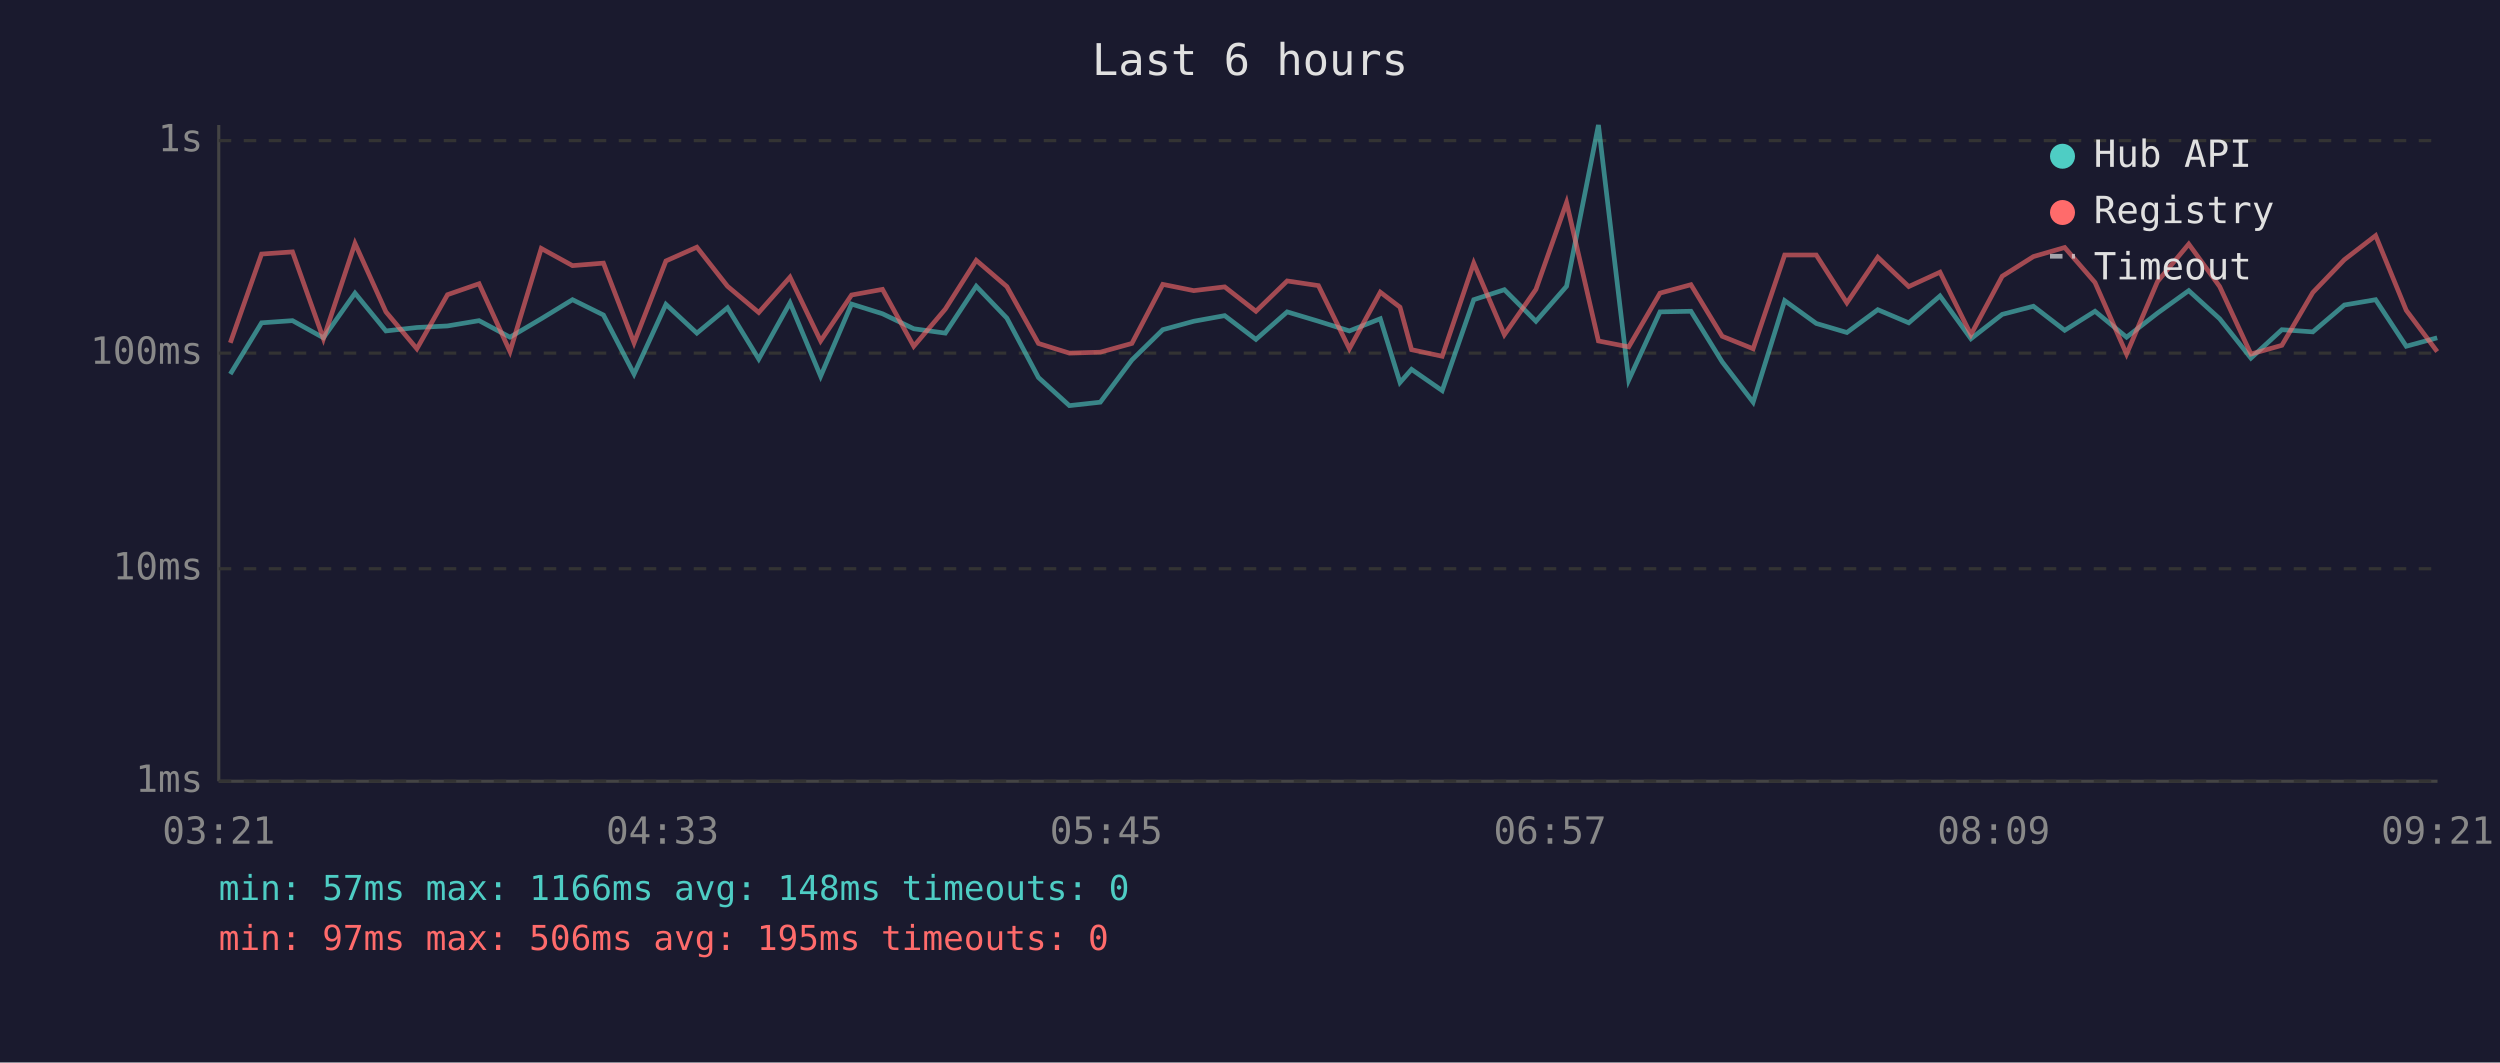
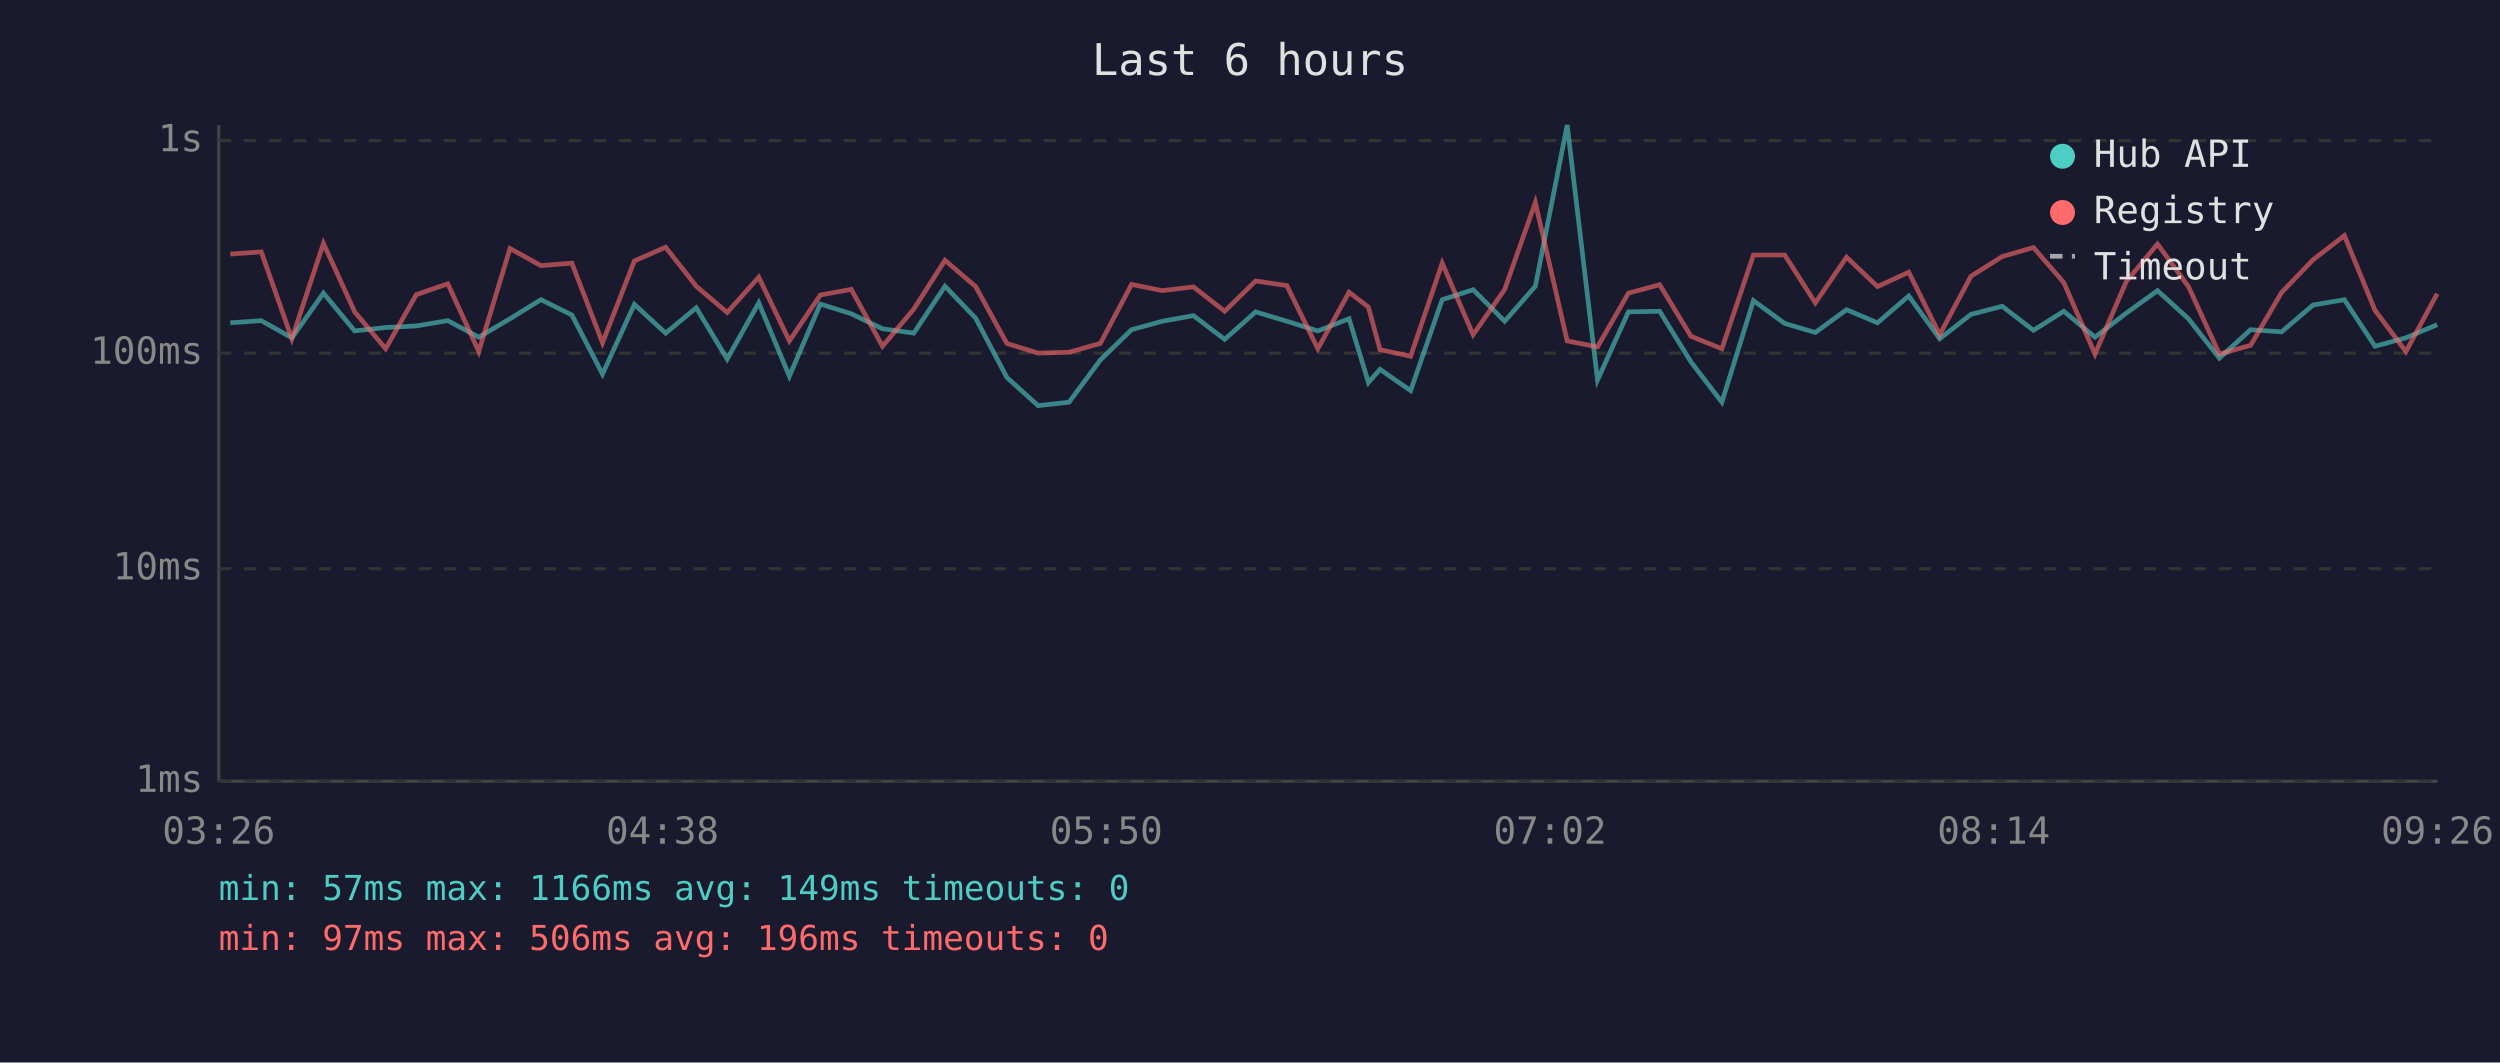
<svg xmlns="http://www.w3.org/2000/svg" viewBox="0 0 800 340" font-family="monospace" font-size="12">
  <rect width="800" height="340" fill="#1a1a2e" />
  <text x="400" y="24" fill="#e0e0e0" font-size="14" text-anchor="middle">Last 6 hours</text>
  <line x1="70" y1="40" x2="70" y2="250" stroke="#444" stroke-width="1" />
  <line x1="70" y1="250" x2="780" y2="250" stroke="#444" stroke-width="1" />
  <line x1="70" y1="250" x2="780" y2="250" stroke="#333" stroke-width="1" stroke-dasharray="4" />
  <text x="65" y="250" fill="#888" text-anchor="end" dominant-baseline="middle">1ms</text>
  <line x1="70" y1="182" x2="780" y2="182" stroke="#333" stroke-width="1" stroke-dasharray="4" />
  <text x="65" y="182" fill="#888" text-anchor="end" dominant-baseline="middle">10ms</text>
  <line x1="70" y1="113" x2="780" y2="113" stroke="#333" stroke-width="1" stroke-dasharray="4" />
  <text x="65" y="113" fill="#888" text-anchor="end" dominant-baseline="middle">100ms</text>
  <line x1="70" y1="45" x2="780" y2="45" stroke="#333" stroke-width="1" stroke-dasharray="4" />
  <text x="65" y="45" fill="#888" text-anchor="end" dominant-baseline="middle">1s</text>
-   <text x="70" y="270" fill="#888" text-anchor="middle">03:21</text>
-   <text x="212" y="270" fill="#888" text-anchor="middle">04:33</text>
-   <text x="354" y="270" fill="#888" text-anchor="middle">05:45</text>
-   <text x="496" y="270" fill="#888" text-anchor="middle">06:57</text>
-   <text x="638" y="270" fill="#888" text-anchor="middle">08:09</text>
-   <text x="780" y="270" fill="#888" text-anchor="middle">09:21</text>
-   <polyline points="73.7,119.7 83.7,103.3 93.6,102.6 103.5,108.1 113.6,93.8 123.5,105.9 133.4,104.8 143.2,104.3 153.3,102.6 163.2,107.9 173.2,102.0 183.2,95.9 193.1,100.8 202.9,119.7 213.1,97.4 223.0,106.6 232.8,98.5 242.8,114.9 252.8,96.9 262.6,120.4 272.5,97.3 282.4,100.4 292.4,105.2 302.5,106.6 312.4,91.6 322.2,101.8 332.3,120.8 342.2,129.8 352.1,128.7 362.2,115.2 372.1,105.5 382.0,102.8 391.9,101.0 401.9,108.6 411.9,99.8 421.9,102.8 431.8,105.9 441.7,102.0 448.0,122.4 451.7,118.2 461.5,125.0 471.6,95.9 481.4,92.7 491.5,102.8 501.3,91.6 511.5,40.0 521.2,121.6 531.2,99.8 541.1,99.6 551.1,115.8 561.0,128.7 571.1,96.2 581.2,103.5 591.0,106.4 600.9,99.1 610.8,103.3 620.8,94.7 630.7,108.4 640.7,100.6 650.7,98.0 660.7,105.7 670.4,99.6 680.5,107.9 690.4,100.2 700.4,93.0 710.3,102.0 720.3,114.6 730.2,105.5 740.1,106.2 750.2,97.6 760.2,95.9 770.0,110.8 779.9,108.1" fill="none" stroke="#4ecdc4" stroke-width="1.5" opacity="0.6" />
-   <polyline points="73.7,109.7 83.7,81.3 93.6,80.6 103.5,108.4 113.6,77.9 123.5,99.8 133.4,111.6 143.2,94.3 153.3,90.8 163.2,112.5 173.2,79.5 183.2,85.0 193.1,84.2 202.9,109.7 213.1,83.5 223.0,79.1 232.8,91.6 242.8,100.0 252.8,88.7 262.6,109.1 272.5,94.4 282.4,92.6 292.4,110.8 302.5,98.9 312.4,83.3 322.2,91.7 332.3,109.9 342.2,113.0 352.1,112.7 362.2,109.9 372.1,91.0 382.0,93.0 391.9,91.8 401.9,99.6 411.9,89.9 421.9,91.4 431.8,111.6 441.7,93.5 448.0,98.3 451.7,111.9 461.5,114.0 471.6,84.2 481.4,107.1 491.5,92.6 501.3,64.8 511.5,109.1 521.2,111.0 531.2,93.8 541.1,91.1 551.1,107.6 561.0,111.6 571.1,81.6 581.2,81.6 591.0,96.9 600.9,82.3 610.8,91.7 620.8,87.1 630.7,107.1 640.7,88.4 650.7,82.1 660.7,79.2 670.4,90.4 680.5,113.3 690.4,90.1 700.4,78.1 710.3,91.7 720.3,113.3 730.2,110.5 740.1,93.6 750.2,83.1 760.2,75.4 770.0,99.3 779.9,112.5" fill="none" stroke="#ff6b6b" stroke-width="1.5" opacity="0.6" />
+   <text x="70" y="270" fill="#888" text-anchor="middle">03:26</text>
+   <text x="212" y="270" fill="#888" text-anchor="middle">04:38</text>
+   <text x="354" y="270" fill="#888" text-anchor="middle">05:50</text>
+   <text x="496" y="270" fill="#888" text-anchor="middle">07:02</text>
+   <text x="638" y="270" fill="#888" text-anchor="middle">08:14</text>
+   <text x="780" y="270" fill="#888" text-anchor="middle">09:26</text>
+   <polyline points="73.7,103.3 83.6,102.6 93.4,108.1 103.5,93.8 113.5,105.9 123.4,104.8 133.2,104.3 143.3,102.6 153.2,107.9 163.2,102.0 173.1,95.9 183.0,100.8 192.8,119.7 203.0,97.4 213.0,106.6 222.8,98.5 232.7,114.9 242.8,96.9 252.6,120.4 262.5,97.3 272.4,100.4 282.4,105.2 292.4,106.6 302.4,91.6 312.2,101.8 322.2,120.8 332.2,129.8 342.1,128.7 352.1,115.2 362.1,105.5 371.9,102.8 381.9,101.0 391.9,108.6 401.8,99.8 411.8,102.8 421.7,105.9 431.7,102.0 437.9,122.4 441.6,118.2 451.4,125.0 461.5,95.9 471.4,92.7 481.5,102.8 491.3,91.6 501.5,40.0 511.2,121.6 521.1,99.8 531.1,99.6 541.1,115.8 551.0,128.7 561.1,96.2 571.1,103.5 580.9,106.4 590.9,99.1 600.8,103.3 610.8,94.7 620.7,108.4 630.7,100.6 640.7,98.0 650.7,105.7 660.4,99.6 670.4,107.9 680.4,100.2 690.4,93.0 700.3,102.0 710.2,114.6 720.2,105.5 730.1,106.2 740.2,97.6 750.2,95.9 760.0,110.8 769.9,108.1 779.9,103.9" fill="none" stroke="#4ecdc4" stroke-width="1.5" opacity="0.6" />
+   <polyline points="73.7,81.3 83.6,80.6 93.4,108.4 103.5,77.9 113.5,99.8 123.4,111.6 133.2,94.3 143.3,90.8 153.2,112.5 163.2,79.5 173.1,85.0 183.0,84.2 192.8,109.7 203.0,83.5 213.0,79.1 222.8,91.6 232.7,100.0 242.8,88.7 252.6,109.1 262.5,94.4 272.4,92.6 282.4,110.8 292.4,98.9 302.4,83.3 312.2,91.7 322.2,109.9 332.2,113.0 342.1,112.7 352.1,109.9 362.1,91.0 371.9,93.0 381.9,91.8 391.9,99.6 401.8,89.9 411.8,91.4 421.7,111.6 431.7,93.5 437.9,98.3 441.6,111.9 451.4,114.0 461.5,84.2 471.4,107.1 481.5,92.6 491.3,64.8 501.5,109.1 511.2,111.0 521.1,93.8 531.1,91.1 541.1,107.6 551.0,111.6 561.1,81.6 571.1,81.6 580.9,96.9 590.9,82.3 600.8,91.7 610.8,87.1 620.7,107.1 630.7,88.4 640.7,82.1 650.7,79.2 660.4,90.4 670.4,113.3 680.4,90.1 690.4,78.1 700.3,91.7 710.2,113.3 720.2,110.5 730.1,93.6 740.2,83.1 750.2,75.4 760.0,99.3 769.9,112.5 779.9,94.0" fill="none" stroke="#ff6b6b" stroke-width="1.5" opacity="0.6" />
  <circle cx="660" cy="50" r="4" fill="#4ecdc4" />
  <text x="670" y="50" fill="#e0e0e0" dominant-baseline="middle">Hub API</text>
  <circle cx="660" cy="68" r="4" fill="#ff6b6b" />
  <text x="670" y="68" fill="#e0e0e0" dominant-baseline="middle">Registry</text>
  <line x1="656" y1="82" x2="664" y2="82" stroke="#e0e0e0" stroke-width="1.5" stroke-dasharray="4,3" opacity="0.7" />
  <text x="670" y="86" fill="#e0e0e0" dominant-baseline="middle">Timeout</text>
-   <text x="70" y="288" fill="#4ecdc4" font-size="11">min: 57ms  max: 1166ms  avg: 148ms  timeouts: 0</text>
-   <text x="70" y="304" fill="#ff6b6b" font-size="11">min: 97ms  max: 506ms  avg: 195ms  timeouts: 0</text>
+   <text x="70" y="288" fill="#4ecdc4" font-size="11">min: 57ms  max: 1166ms  avg: 149ms  timeouts: 0</text>
+   <text x="70" y="304" fill="#ff6b6b" font-size="11">min: 97ms  max: 506ms  avg: 196ms  timeouts: 0</text>
</svg>
